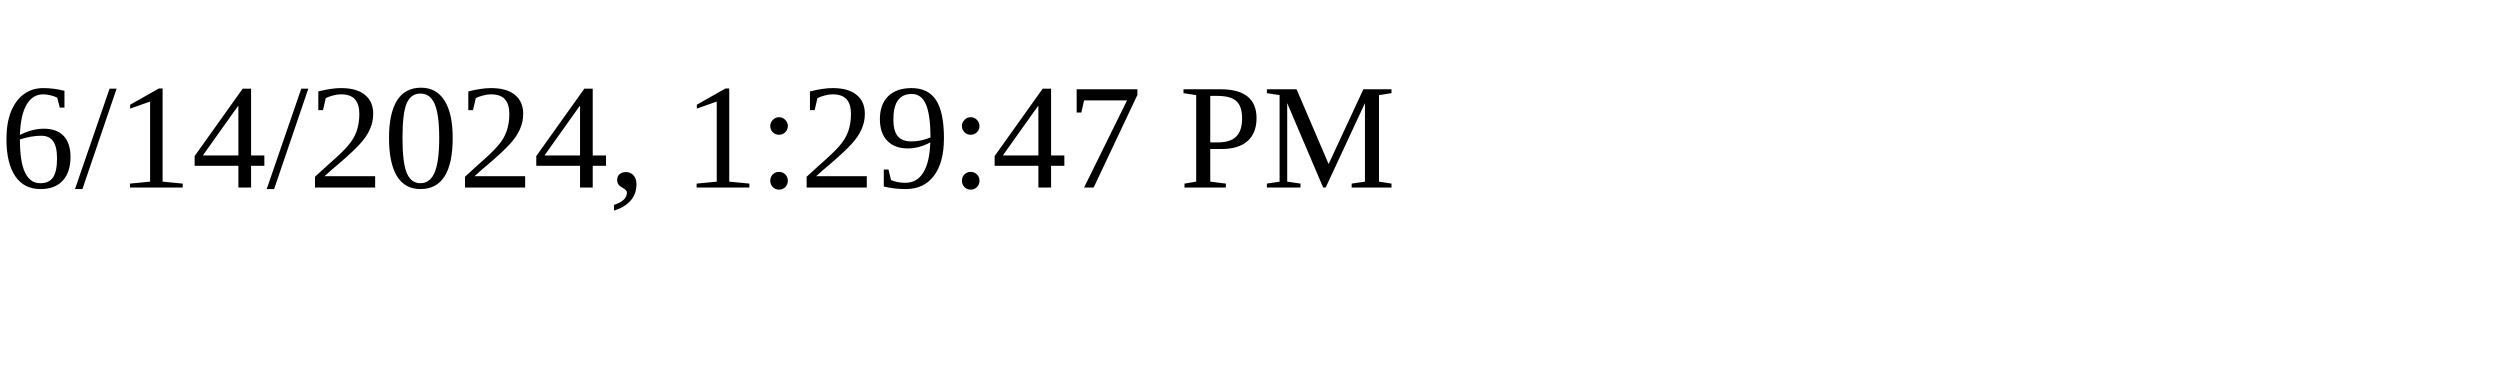
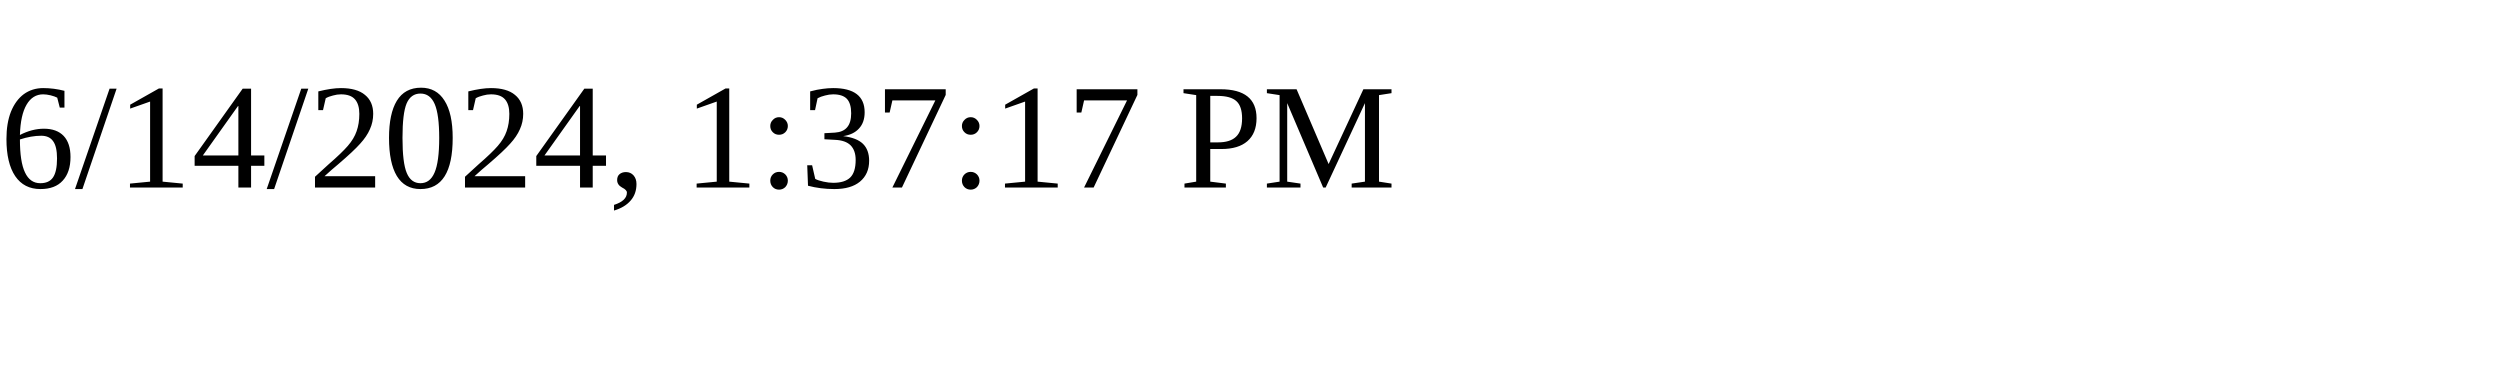
<svg xmlns="http://www.w3.org/2000/svg" height="30" width="200">
-   <text x="0" y="15">6/14/2024, 1:29:47 PM</text>
+   <text x="0" y="15">6/14/2024, 1:37:17 PM</text>
</svg>
